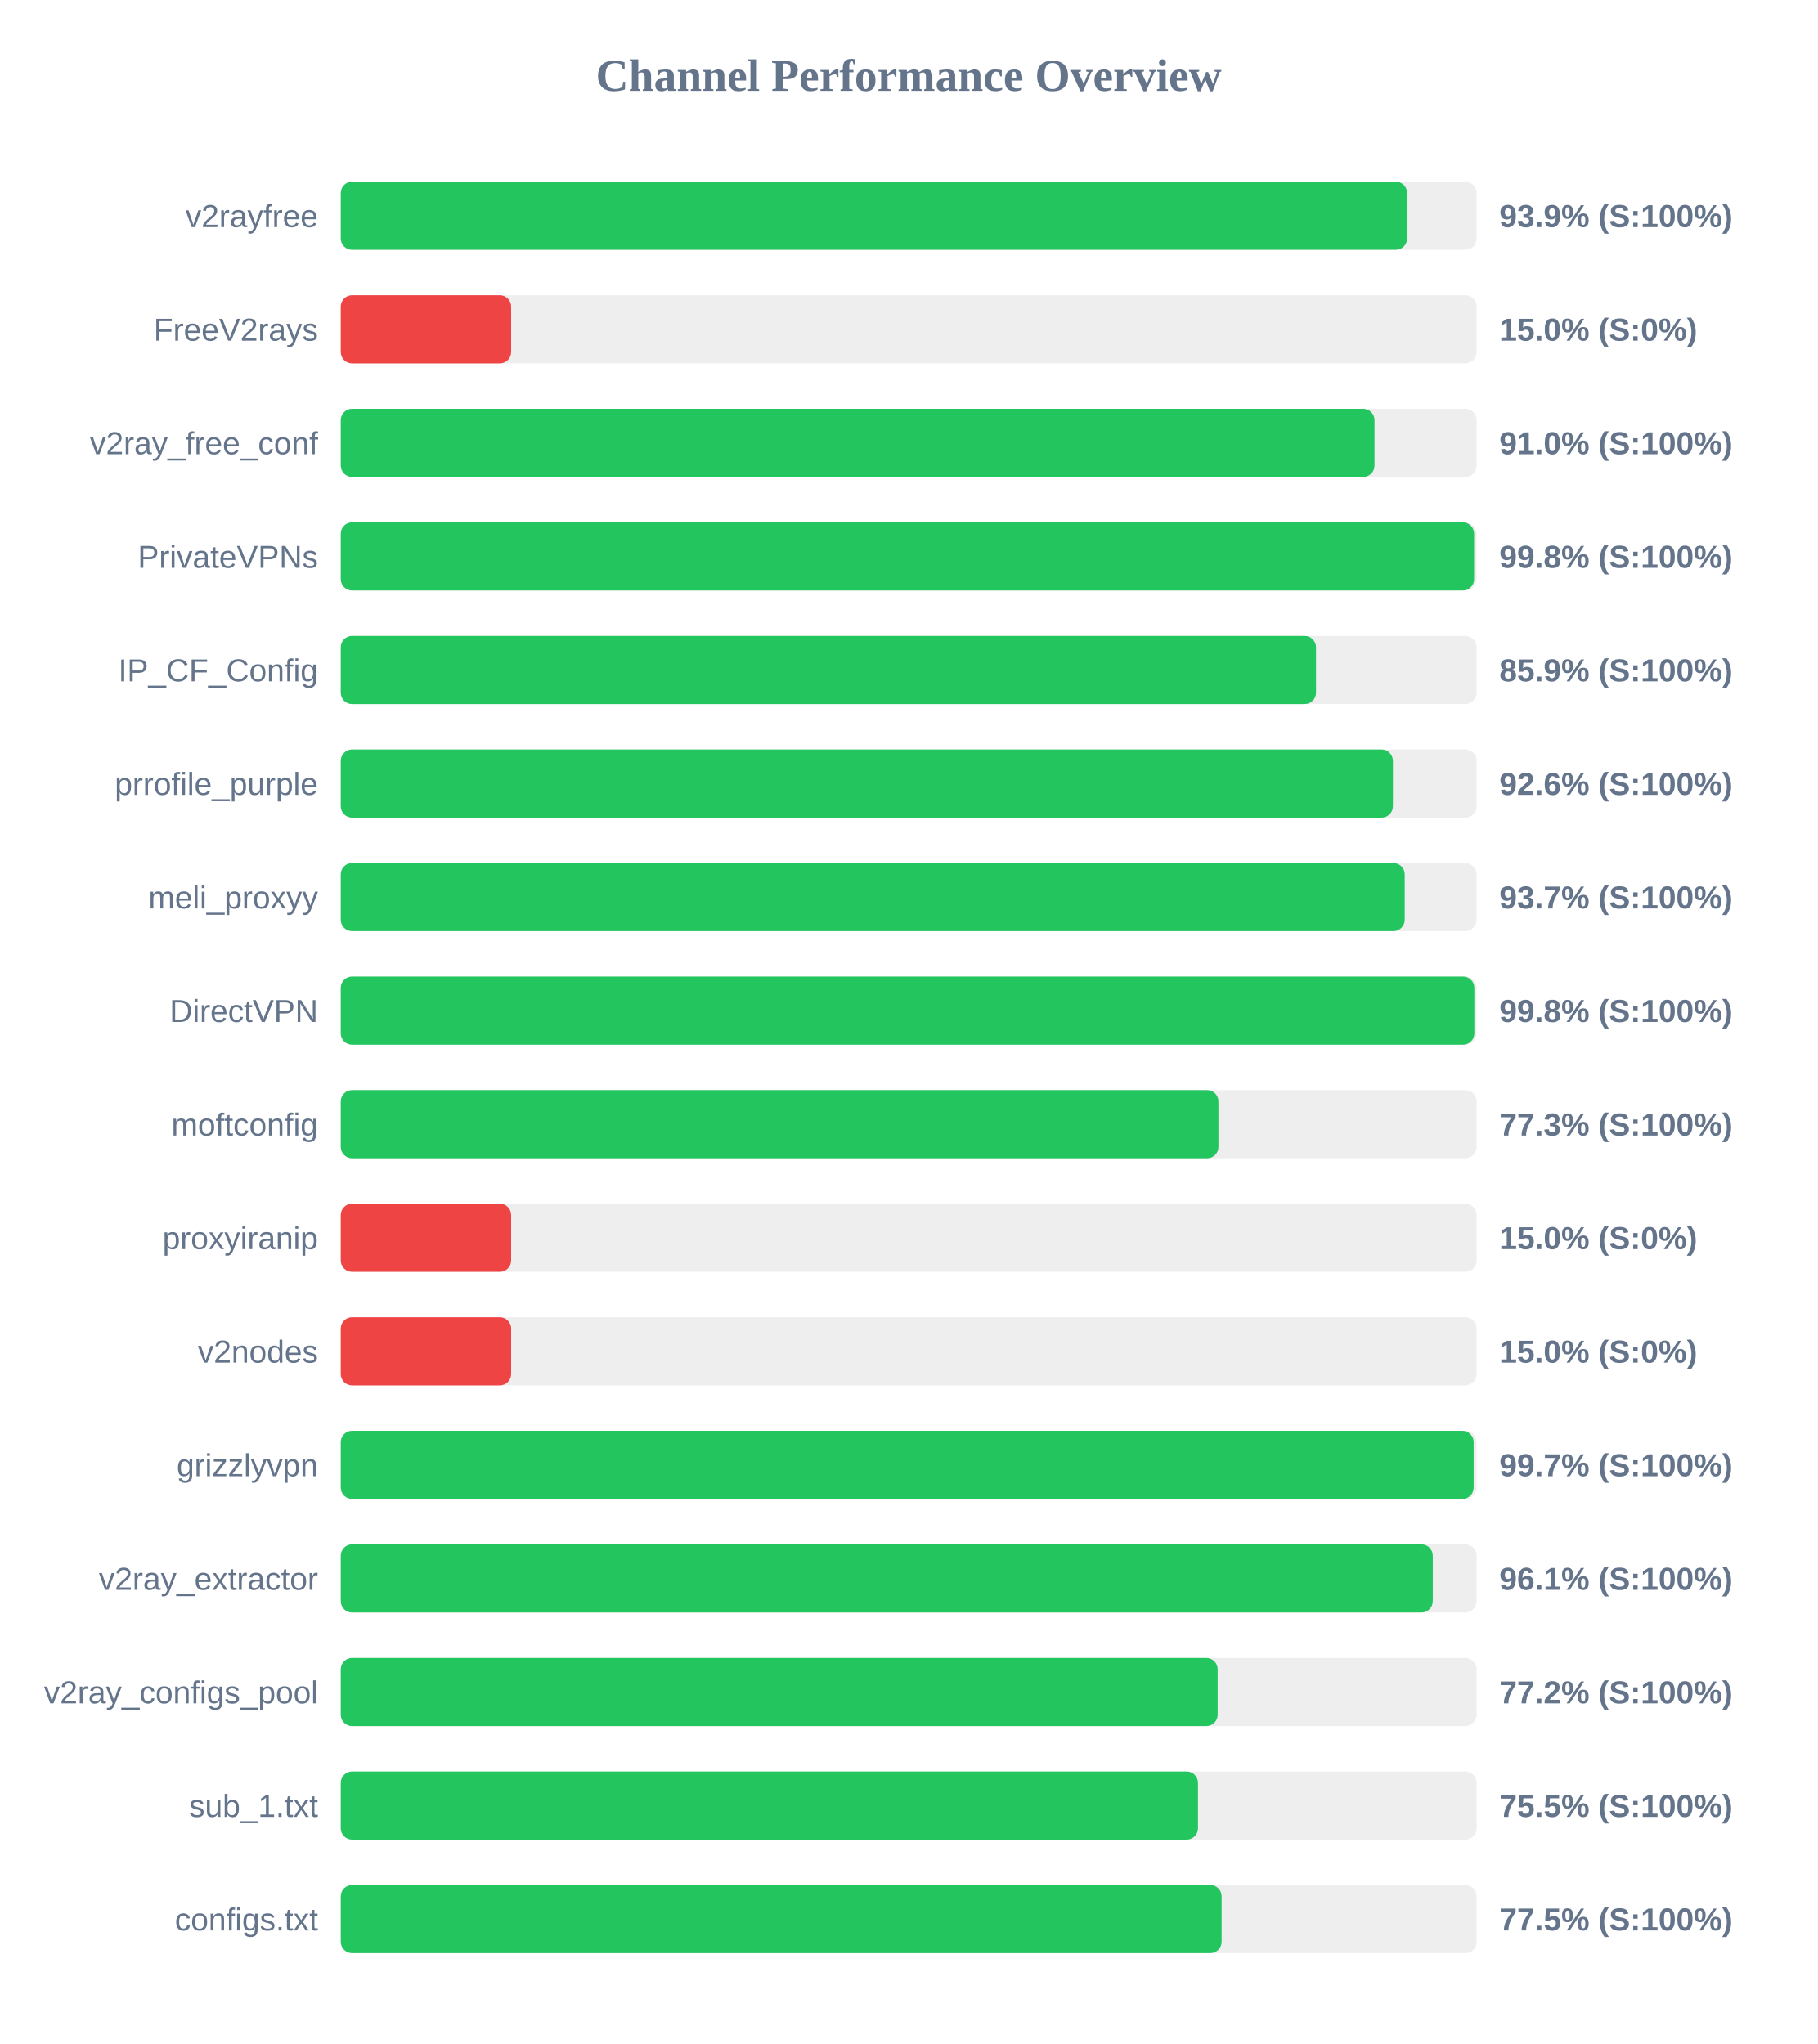
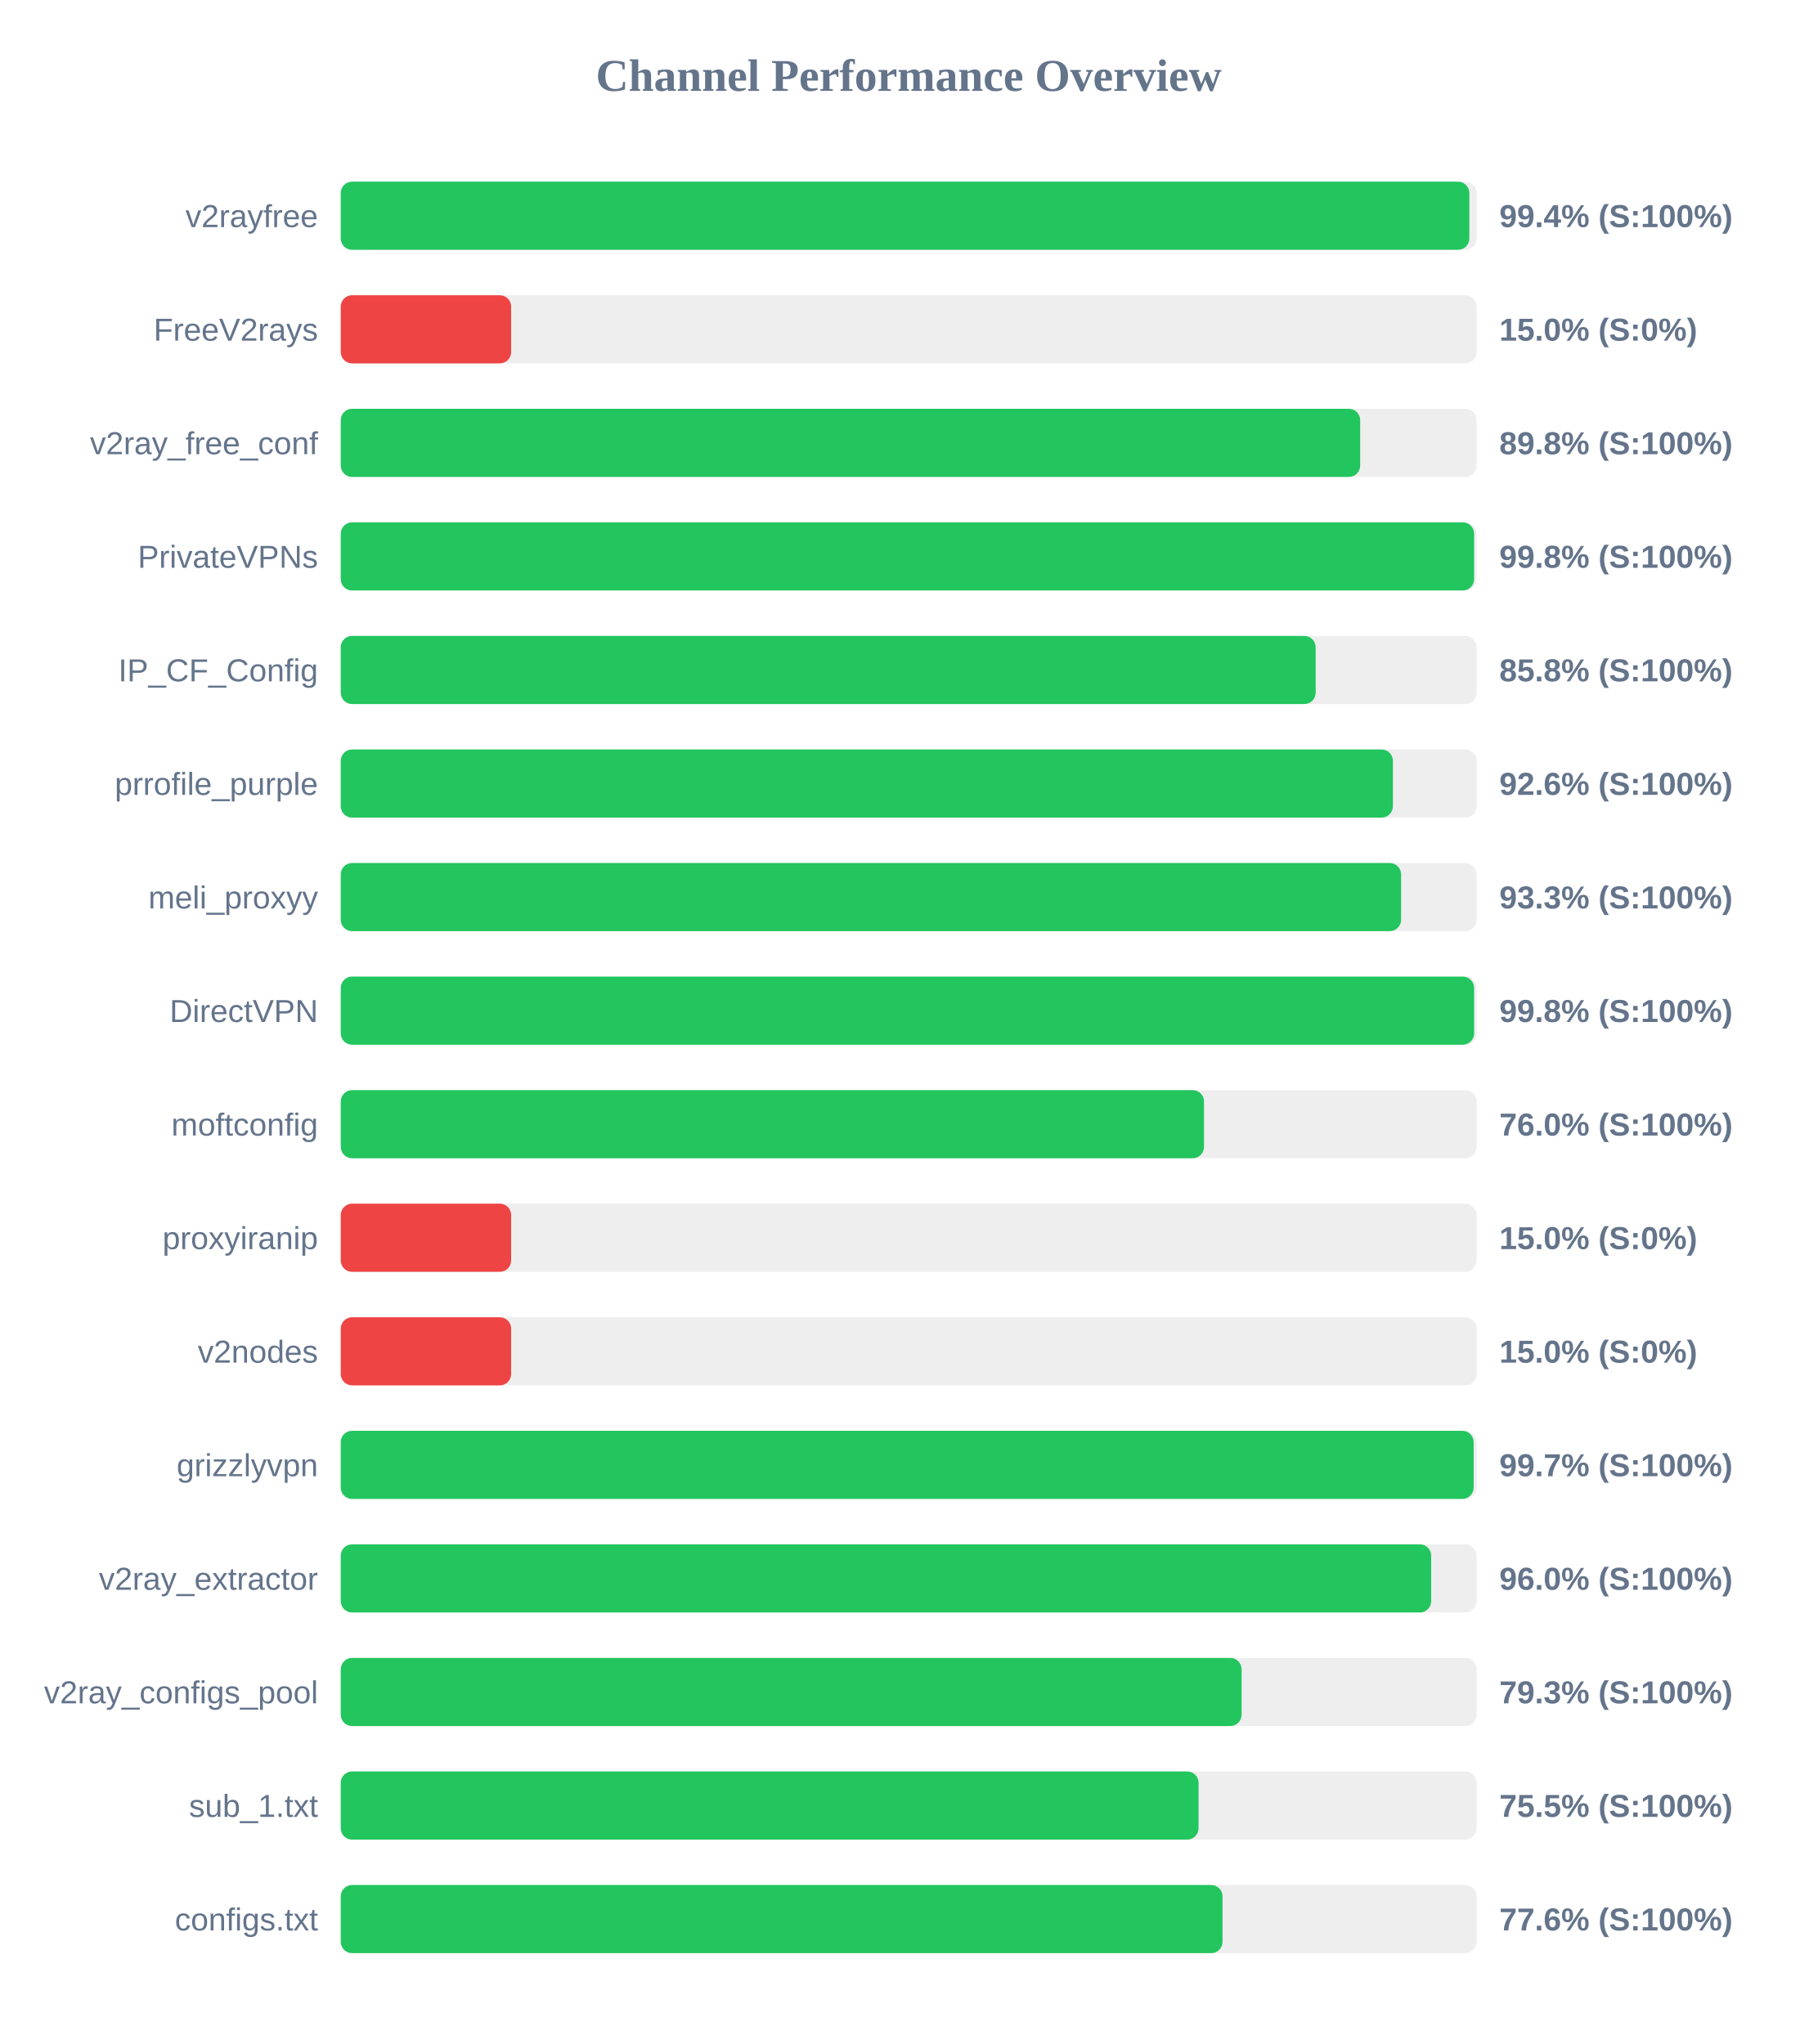
<svg xmlns="http://www.w3.org/2000/svg" width="800" height="900" version="1.1">
  <style>
        .row { font: 14px Arial; fill: #64748b; }
        .score { font: bold 14px Arial; fill: #64748b; }
    </style>
  <text x="400" y="40" text-anchor="middle" font-size="20px" font-weight="bold" fill="#64748b">Channel Performance Overview</text>
  <rect x="150" y="80" width="500" height="30" fill="#eee" rx="5" />
-   <rect x="150" y="80" width="469.4" height="30" fill="#22c55e" rx="5" />
+   <rect x="150" y="80" width="496.8" height="30" fill="#22c55e" rx="5" />
  <text x="140" y="100" text-anchor="end" class="row">v2rayfree</text>
-   <text x="660" y="100" text-anchor="start" class="score">93.9% (S:100%)</text>
+   <text x="660" y="100" text-anchor="start" class="score">99.4% (S:100%)</text>
  <rect x="150" y="130" width="500" height="30" fill="#eee" rx="5" />
  <rect x="150" y="130" width="75.0" height="30" fill="#ef4444" rx="5" />
  <text x="140" y="150" text-anchor="end" class="row">FreeV2rays</text>
  <text x="660" y="150" text-anchor="start" class="score">15.0% (S:0%)</text>
  <rect x="150" y="180" width="500" height="30" fill="#eee" rx="5" />
-   <rect x="150" y="180" width="455.05" height="30" fill="#22c55e" rx="5" />
+   <rect x="150" y="180" width="448.75" height="30" fill="#22c55e" rx="5" />
  <text x="140" y="200" text-anchor="end" class="row">v2ray_free_conf</text>
-   <text x="660" y="200" text-anchor="start" class="score">91.0% (S:100%)</text>
+   <text x="660" y="200" text-anchor="start" class="score">89.8% (S:100%)</text>
  <rect x="150" y="230" width="500" height="30" fill="#eee" rx="5" />
  <rect x="150" y="230" width="498.9" height="30" fill="#22c55e" rx="5" />
  <text x="140" y="250" text-anchor="end" class="row">PrivateVPNs</text>
  <text x="660" y="250" text-anchor="start" class="score">99.8% (S:100%)</text>
  <rect x="150" y="280" width="500" height="30" fill="#eee" rx="5" />
-   <rect x="150" y="280" width="429.3" height="30" fill="#22c55e" rx="5" />
+   <rect x="150" y="280" width="429.15" height="30" fill="#22c55e" rx="5" />
  <text x="140" y="300" text-anchor="end" class="row">IP_CF_Config</text>
-   <text x="660" y="300" text-anchor="start" class="score">85.9% (S:100%)</text>
+   <text x="660" y="300" text-anchor="start" class="score">85.8% (S:100%)</text>
  <rect x="150" y="330" width="500" height="30" fill="#eee" rx="5" />
  <rect x="150" y="330" width="463.15" height="30" fill="#22c55e" rx="5" />
  <text x="140" y="350" text-anchor="end" class="row">prrofile_purple</text>
  <text x="660" y="350" text-anchor="start" class="score">92.6% (S:100%)</text>
  <rect x="150" y="380" width="500" height="30" fill="#eee" rx="5" />
-   <rect x="150" y="380" width="468.35" height="30" fill="#22c55e" rx="5" />
+   <rect x="150" y="380" width="466.75" height="30" fill="#22c55e" rx="5" />
  <text x="140" y="400" text-anchor="end" class="row">meli_proxyy</text>
-   <text x="660" y="400" text-anchor="start" class="score">93.7% (S:100%)</text>
+   <text x="660" y="400" text-anchor="start" class="score">93.3% (S:100%)</text>
  <rect x="150" y="430" width="500" height="30" fill="#eee" rx="5" />
-   <rect x="150" y="430" width="499.0" height="30" fill="#22c55e" rx="5" />
+   <rect x="150" y="430" width="498.9" height="30" fill="#22c55e" rx="5" />
  <text x="140" y="450" text-anchor="end" class="row">DirectVPN</text>
  <text x="660" y="450" text-anchor="start" class="score">99.8% (S:100%)</text>
  <rect x="150" y="480" width="500" height="30" fill="#eee" rx="5" />
-   <rect x="150" y="480" width="386.35" height="30" fill="#22c55e" rx="5" />
+   <rect x="150" y="480" width="380.0" height="30" fill="#22c55e" rx="5" />
  <text x="140" y="500" text-anchor="end" class="row">moftconfig</text>
-   <text x="660" y="500" text-anchor="start" class="score">77.3% (S:100%)</text>
+   <text x="660" y="500" text-anchor="start" class="score">76.0% (S:100%)</text>
  <rect x="150" y="530" width="500" height="30" fill="#eee" rx="5" />
  <rect x="150" y="530" width="75.0" height="30" fill="#ef4444" rx="5" />
  <text x="140" y="550" text-anchor="end" class="row">proxyiranip</text>
  <text x="660" y="550" text-anchor="start" class="score">15.0% (S:0%)</text>
  <rect x="150" y="580" width="500" height="30" fill="#eee" rx="5" />
  <rect x="150" y="580" width="75.0" height="30" fill="#ef4444" rx="5" />
  <text x="140" y="600" text-anchor="end" class="row">v2nodes</text>
  <text x="660" y="600" text-anchor="start" class="score">15.0% (S:0%)</text>
  <rect x="150" y="630" width="500" height="30" fill="#eee" rx="5" />
  <rect x="150" y="630" width="498.7" height="30" fill="#22c55e" rx="5" />
  <text x="140" y="650" text-anchor="end" class="row">grizzlyvpn</text>
  <text x="660" y="650" text-anchor="start" class="score">99.7% (S:100%)</text>
  <rect x="150" y="680" width="500" height="30" fill="#eee" rx="5" />
-   <rect x="150" y="680" width="480.7" height="30" fill="#22c55e" rx="5" />
+   <rect x="150" y="680" width="480.0" height="30" fill="#22c55e" rx="5" />
  <text x="140" y="700" text-anchor="end" class="row">v2ray_extractor</text>
-   <text x="660" y="700" text-anchor="start" class="score">96.1% (S:100%)</text>
+   <text x="660" y="700" text-anchor="start" class="score">96.0% (S:100%)</text>
  <rect x="150" y="730" width="500" height="30" fill="#eee" rx="5" />
-   <rect x="150" y="730" width="386.0" height="30" fill="#22c55e" rx="5" />
+   <rect x="150" y="730" width="396.55" height="30" fill="#22c55e" rx="5" />
  <text x="140" y="750" text-anchor="end" class="row">v2ray_configs_pool</text>
-   <text x="660" y="750" text-anchor="start" class="score">77.2% (S:100%)</text>
+   <text x="660" y="750" text-anchor="start" class="score">79.3% (S:100%)</text>
  <rect x="150" y="780" width="500" height="30" fill="#eee" rx="5" />
-   <rect x="150" y="780" width="377.35" height="30" fill="#22c55e" rx="5" />
+   <rect x="150" y="780" width="377.6" height="30" fill="#22c55e" rx="5" />
  <text x="140" y="800" text-anchor="end" class="row">sub_1.txt</text>
  <text x="660" y="800" text-anchor="start" class="score">75.5% (S:100%)</text>
  <rect x="150" y="830" width="500" height="30" fill="#eee" rx="5" />
-   <rect x="150" y="830" width="387.75" height="30" fill="#22c55e" rx="5" />
+   <rect x="150" y="830" width="388.15" height="30" fill="#22c55e" rx="5" />
  <text x="140" y="850" text-anchor="end" class="row">configs.txt</text>
-   <text x="660" y="850" text-anchor="start" class="score">77.5% (S:100%)</text>
+   <text x="660" y="850" text-anchor="start" class="score">77.6% (S:100%)</text>
</svg>
